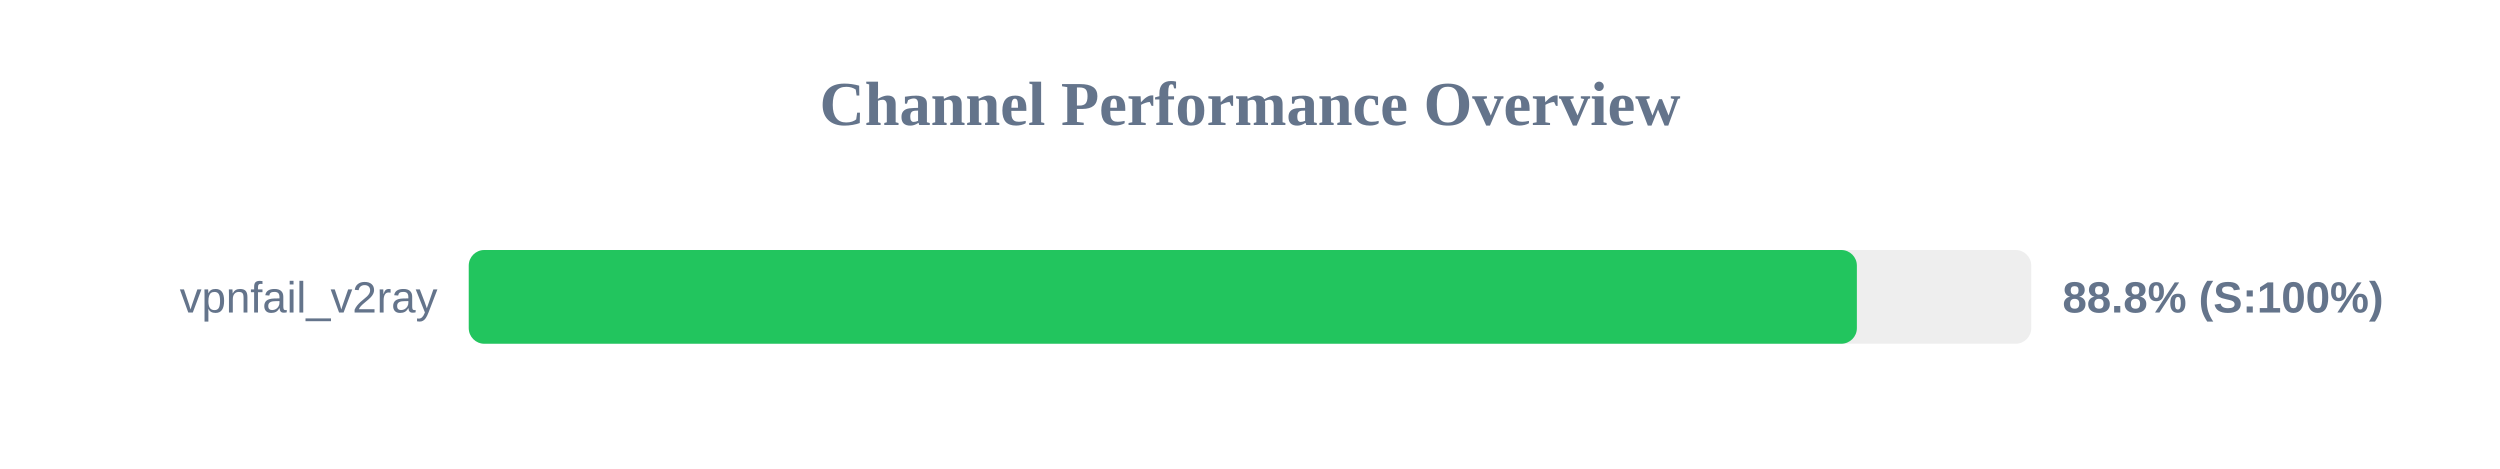
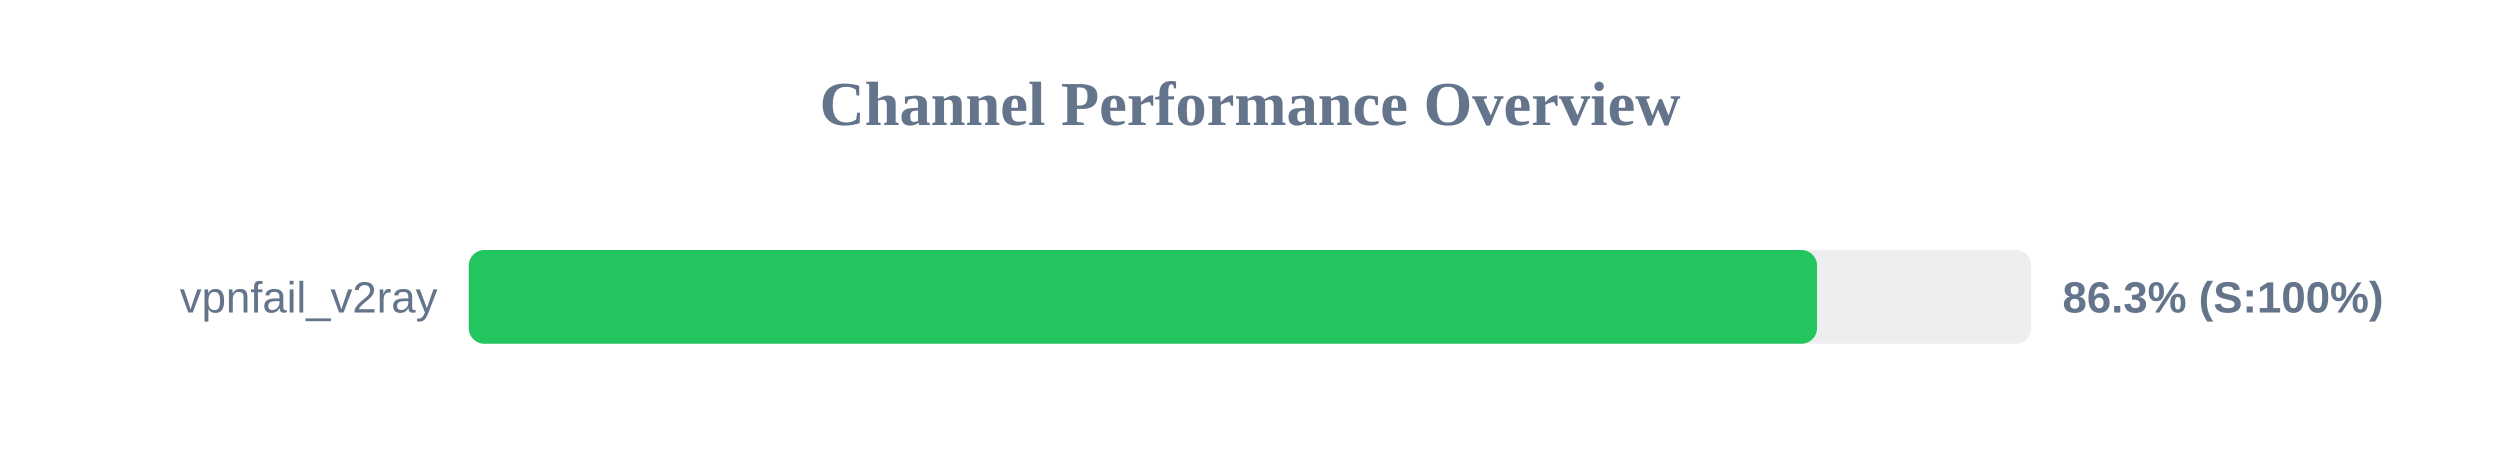
<svg xmlns="http://www.w3.org/2000/svg" width="800" height="150" version="1.1">
  <style>
        .row { font: 14px Arial; fill: #64748b; }
        .score { font: bold 14px Arial; fill: #64748b; }
    </style>
  <text x="400" y="40" text-anchor="middle" font-size="20px" font-weight="bold" fill="#64748b">Channel Performance Overview</text>
  <rect x="150" y="80" width="500" height="30" fill="#eee" rx="5" />
-   <rect x="150" y="80" width="444.2" height="30" fill="#22c55e" rx="5" />
+   <rect x="150" y="80" width="431.45" height="30" fill="#22c55e" rx="5" />
  <text x="140" y="100" text-anchor="end" class="row">vpnfail_v2ray</text>
-   <text x="660" y="100" text-anchor="start" class="score">88.8% (S:100%)</text>
+   <text x="660" y="100" text-anchor="start" class="score">86.3% (S:100%)</text>
</svg>
